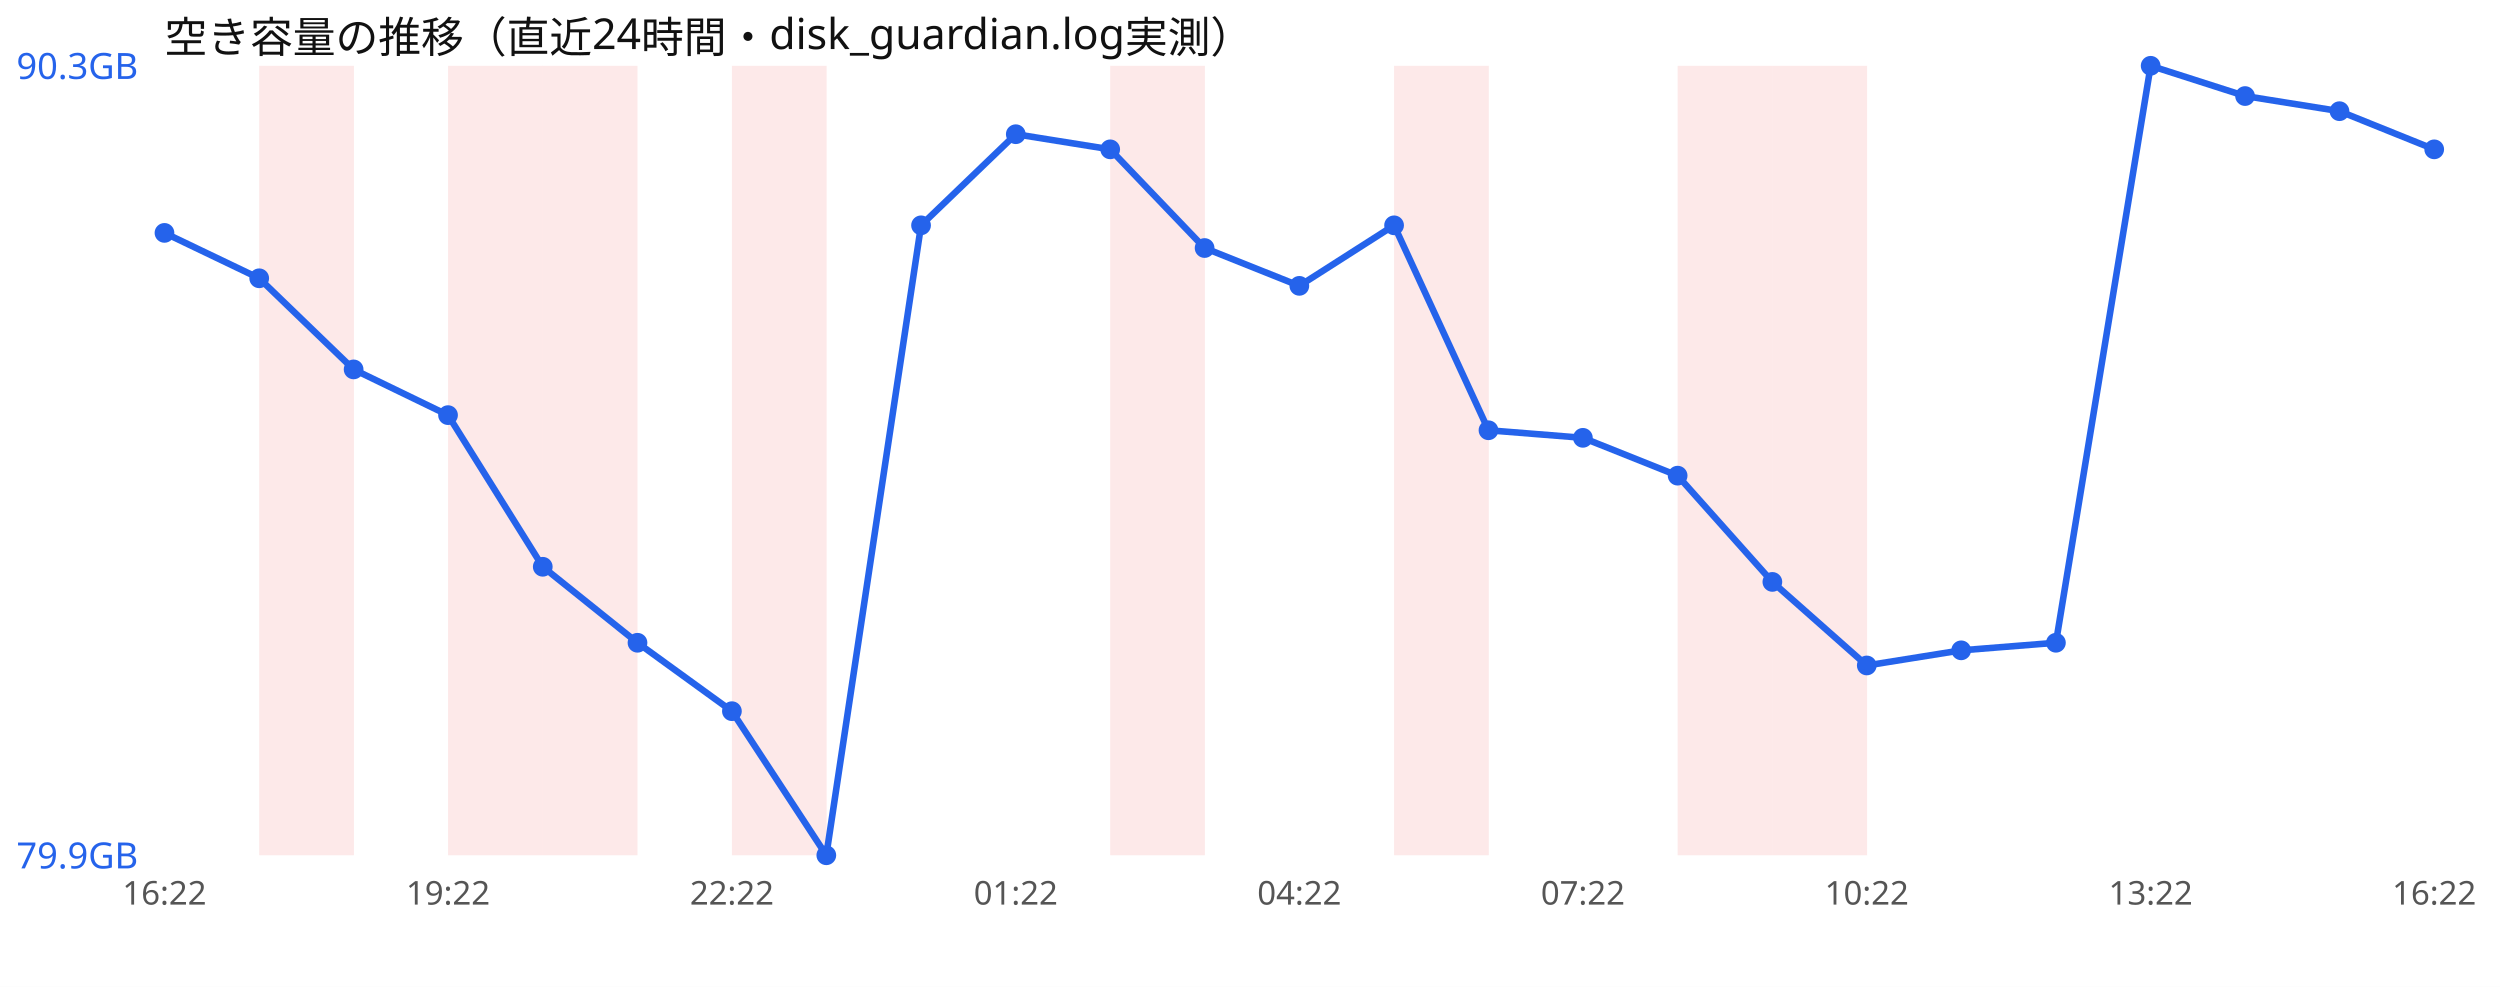
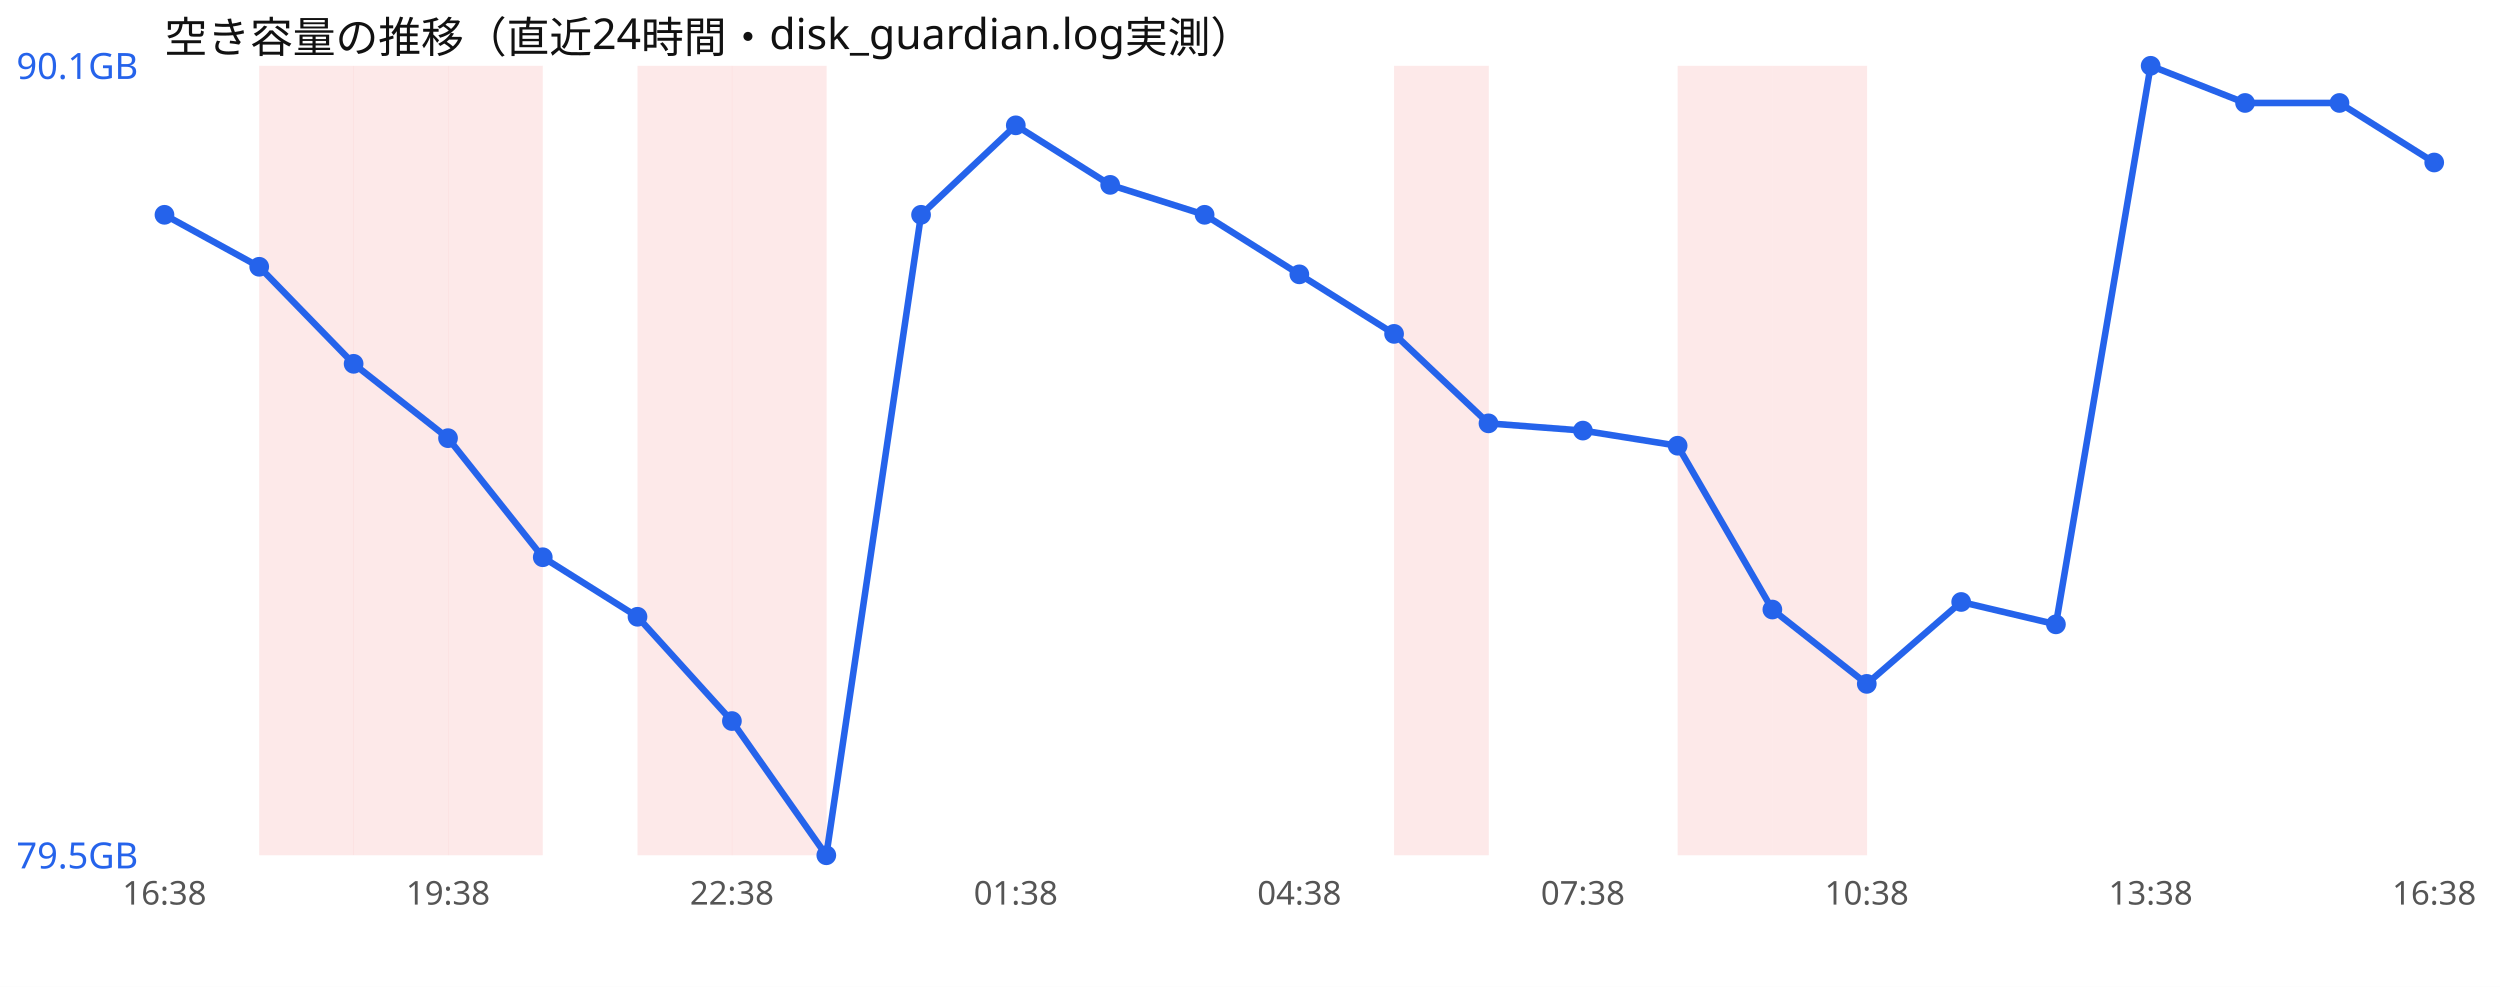
<svg xmlns="http://www.w3.org/2000/svg" width="760" height="300" viewBox="0 0 760 300" font-family="sans-serif">
  <rect width="760" height="300" fill="#ffffff" />
  <text x="50" y="16" font-size="13" fill="#111">空き容量の推移（直近24時間・disk_guardian.log実測）</text>
  <rect x="78.8" y="20" width="28.8" height="240" fill="#ef4444" opacity="0.12" />
+   <rect x="107.5" y="20" width="28.8" height="240" fill="#ef4444" opacity="0.12" />
  <rect x="136.2" y="20" width="28.8" height="240" fill="#ef4444" opacity="0.12" />
-   <rect x="165.0" y="20" width="28.8" height="240" fill="#ef4444" opacity="0.12" />
+   <rect x="193.8" y="20" width="28.8" height="240" fill="#ef4444" opacity="0.12" />
  <rect x="222.5" y="20" width="28.8" height="240" fill="#ef4444" opacity="0.12" />
-   <rect x="337.5" y="20" width="28.8" height="240" fill="#ef4444" opacity="0.12" />
  <rect x="423.8" y="20" width="28.8" height="240" fill="#ef4444" opacity="0.12" />
  <rect x="510.0" y="20" width="28.8" height="240" fill="#ef4444" opacity="0.12" />
  <rect x="538.8" y="20" width="28.8" height="240" fill="#ef4444" opacity="0.12" />
-   <polyline points="50.0,70.8 78.8,84.6 107.5,112.3 136.2,126.2 165.0,172.3 193.8,195.4 222.5,216.2 251.2,260.0 280.0,68.5 308.8,40.8 337.5,45.4 366.2,75.4 395.0,86.9 423.8,68.5 452.5,130.8 481.2,133.1 510.0,144.6 538.8,176.9 567.5,202.3 596.2,197.7 625.0,195.4 653.8,20.0 682.5,29.2 711.2,33.8 740.0,45.4" fill="none" stroke="#2563eb" stroke-width="2" />
-   <circle cx="50.0" cy="70.8" r="3" fill="#2563eb" />
-   <circle cx="78.8" cy="84.6" r="3" fill="#2563eb" />
-   <circle cx="107.5" cy="112.3" r="3" fill="#2563eb" />
-   <circle cx="136.2" cy="126.2" r="3" fill="#2563eb" />
-   <circle cx="165.0" cy="172.3" r="3" fill="#2563eb" />
-   <circle cx="193.8" cy="195.4" r="3" fill="#2563eb" />
-   <circle cx="222.5" cy="216.2" r="3" fill="#2563eb" />
+   <polyline points="50.0,65.3 78.8,81.1 107.5,110.6 136.2,133.2 165.0,169.4 193.8,187.5 222.5,219.2 251.2,260.0 280.0,65.3 308.8,38.1 337.5,56.2 366.2,65.3 395.0,83.4 423.8,101.5 452.5,128.7 481.2,130.9 510.0,135.5 538.8,185.3 567.5,207.9 596.2,183.0 625.0,189.8 653.8,20.0 682.5,31.3 711.2,31.3 740.0,49.4" fill="none" stroke="#2563eb" stroke-width="2" />
+   <circle cx="50.0" cy="65.3" r="3" fill="#2563eb" />
+   <circle cx="78.8" cy="81.1" r="3" fill="#2563eb" />
+   <circle cx="107.5" cy="110.6" r="3" fill="#2563eb" />
+   <circle cx="136.2" cy="133.2" r="3" fill="#2563eb" />
+   <circle cx="165.0" cy="169.4" r="3" fill="#2563eb" />
+   <circle cx="193.8" cy="187.5" r="3" fill="#2563eb" />
+   <circle cx="222.5" cy="219.2" r="3" fill="#2563eb" />
  <circle cx="251.2" cy="260.0" r="3" fill="#2563eb" />
-   <circle cx="280.0" cy="68.5" r="3" fill="#2563eb" />
-   <circle cx="308.8" cy="40.8" r="3" fill="#2563eb" />
-   <circle cx="337.5" cy="45.4" r="3" fill="#2563eb" />
-   <circle cx="366.2" cy="75.4" r="3" fill="#2563eb" />
-   <circle cx="395.0" cy="86.9" r="3" fill="#2563eb" />
-   <circle cx="423.8" cy="68.5" r="3" fill="#2563eb" />
-   <circle cx="452.5" cy="130.8" r="3" fill="#2563eb" />
-   <circle cx="481.2" cy="133.1" r="3" fill="#2563eb" />
-   <circle cx="510.0" cy="144.6" r="3" fill="#2563eb" />
-   <circle cx="538.8" cy="176.9" r="3" fill="#2563eb" />
-   <circle cx="567.5" cy="202.3" r="3" fill="#2563eb" />
-   <circle cx="596.2" cy="197.7" r="3" fill="#2563eb" />
-   <circle cx="625.0" cy="195.4" r="3" fill="#2563eb" />
+   <circle cx="280.0" cy="65.3" r="3" fill="#2563eb" />
+   <circle cx="308.8" cy="38.1" r="3" fill="#2563eb" />
+   <circle cx="337.5" cy="56.2" r="3" fill="#2563eb" />
+   <circle cx="366.2" cy="65.3" r="3" fill="#2563eb" />
+   <circle cx="395.0" cy="83.4" r="3" fill="#2563eb" />
+   <circle cx="423.8" cy="101.5" r="3" fill="#2563eb" />
+   <circle cx="452.5" cy="128.7" r="3" fill="#2563eb" />
+   <circle cx="481.2" cy="130.9" r="3" fill="#2563eb" />
+   <circle cx="510.0" cy="135.5" r="3" fill="#2563eb" />
+   <circle cx="538.8" cy="185.3" r="3" fill="#2563eb" />
+   <circle cx="567.5" cy="207.9" r="3" fill="#2563eb" />
+   <circle cx="596.2" cy="183.0" r="3" fill="#2563eb" />
+   <circle cx="625.0" cy="189.8" r="3" fill="#2563eb" />
  <circle cx="653.8" cy="20.0" r="3" fill="#2563eb" />
-   <circle cx="682.5" cy="29.2" r="3" fill="#2563eb" />
-   <circle cx="711.2" cy="33.8" r="3" fill="#2563eb" />
-   <circle cx="740.0" cy="45.4" r="3" fill="#2563eb" />
-   <text x="5" y="24.0" font-size="11" fill="#2563eb">90.3GB</text>
-   <text x="5" y="264.0" font-size="11" fill="#2563eb">79.9GB</text>
-   <text x="50.0" y="275" font-size="10" fill="#555" text-anchor="middle">16:22</text>
-   <text x="136.2" y="275" font-size="10" fill="#555" text-anchor="middle">19:22</text>
-   <text x="222.5" y="275" font-size="10" fill="#555" text-anchor="middle">22:22</text>
-   <text x="308.8" y="275" font-size="10" fill="#555" text-anchor="middle">01:22</text>
-   <text x="395.0" y="275" font-size="10" fill="#555" text-anchor="middle">04:22</text>
-   <text x="481.2" y="275" font-size="10" fill="#555" text-anchor="middle">07:22</text>
-   <text x="567.5" y="275" font-size="10" fill="#555" text-anchor="middle">10:22</text>
-   <text x="653.8" y="275" font-size="10" fill="#555" text-anchor="middle">13:22</text>
-   <text x="740.0" y="275" font-size="10" fill="#555" text-anchor="middle">16:22</text>
+   <circle cx="682.5" cy="31.3" r="3" fill="#2563eb" />
+   <circle cx="711.2" cy="31.3" r="3" fill="#2563eb" />
+   <circle cx="740.0" cy="49.4" r="3" fill="#2563eb" />
+   <text x="5" y="24.0" font-size="11" fill="#2563eb">90.1GB</text>
+   <text x="5" y="264.0" font-size="11" fill="#2563eb">79.5GB</text>
+   <text x="50.0" y="275" font-size="10" fill="#555" text-anchor="middle">16:38</text>
+   <text x="136.2" y="275" font-size="10" fill="#555" text-anchor="middle">19:38</text>
+   <text x="222.5" y="275" font-size="10" fill="#555" text-anchor="middle">22:38</text>
+   <text x="308.8" y="275" font-size="10" fill="#555" text-anchor="middle">01:38</text>
+   <text x="395.0" y="275" font-size="10" fill="#555" text-anchor="middle">04:38</text>
+   <text x="481.2" y="275" font-size="10" fill="#555" text-anchor="middle">07:38</text>
+   <text x="567.5" y="275" font-size="10" fill="#555" text-anchor="middle">10:38</text>
+   <text x="653.8" y="275" font-size="10" fill="#555" text-anchor="middle">13:38</text>
+   <text x="740.0" y="275" font-size="10" fill="#555" text-anchor="middle">16:38</text>
</svg>
